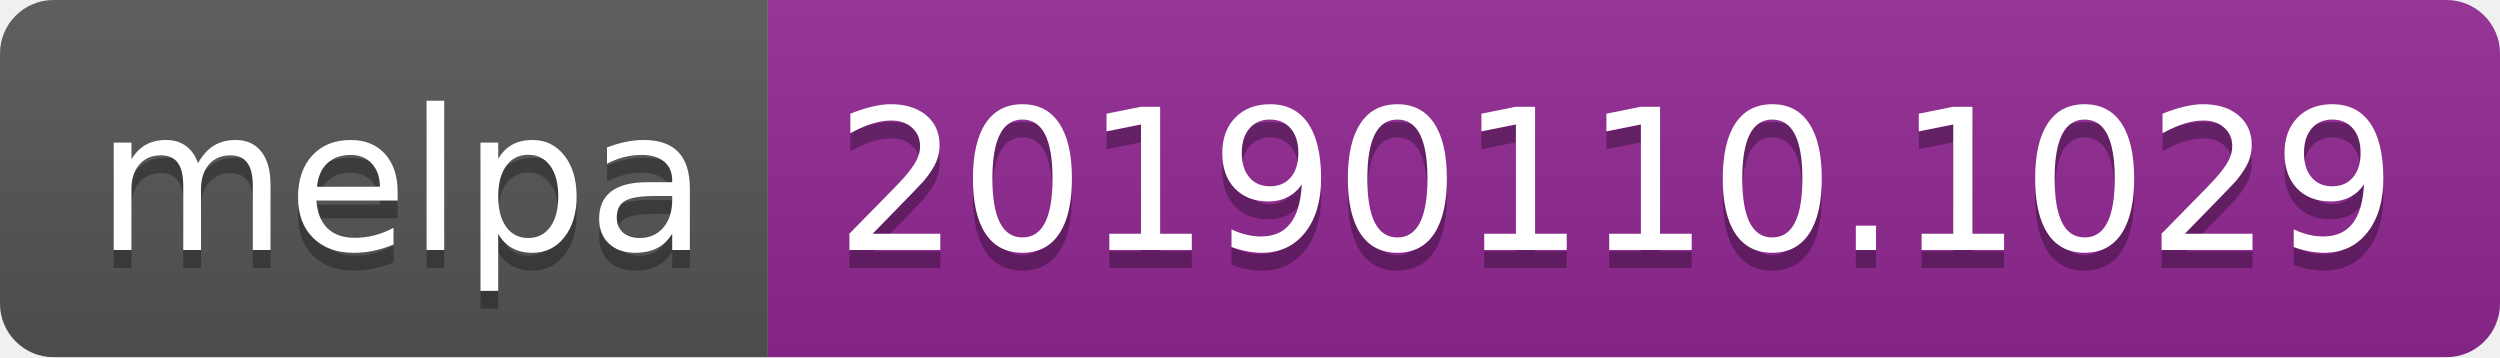
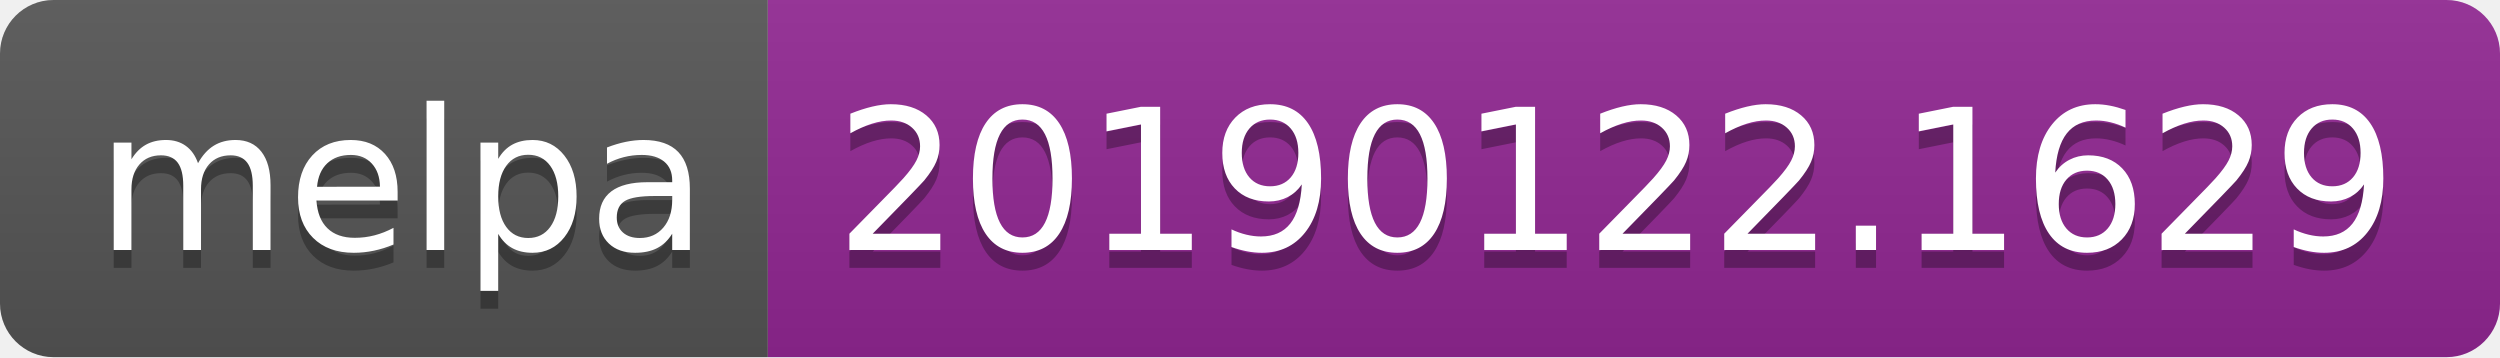
<svg xmlns="http://www.w3.org/2000/svg" width="140" height="20">
  <linearGradient id="b" x2="0" y2="100%">
    <stop offset="0" stop-color="#bbb" stop-opacity=".1" />
    <stop offset="1" stop-opacity=".1" />
  </linearGradient>
  <clipPath id="a">
    <rect width="140" height="20" rx="3" fill="#fff" />
  </clipPath>
  <g clip-path="url(#a)">
    <path fill="#555" d="M0 0h43v20H0z" />
    <path fill="#922793" d="M43 0h97v20H43z" />
    <path fill="url(#b)" d="M0 0h140v20H0z" />
  </g>
  <g fill="#fff" text-anchor="middle" font-family="DejaVu Sans,Verdana,Geneva,sans-serif" font-size="110">
    <text x="225" y="150" fill="#010101" fill-opacity=".3" transform="scale(.1)" textLength="330">melpa</text>
    <text x="225" y="140" transform="scale(.1)" textLength="330">melpa</text>
-     <text x="905" y="150" fill="#010101" fill-opacity=".3" transform="scale(.1)" textLength="870">20190110.1029</text>
-     <text x="905" y="140" transform="scale(.1)" textLength="870">20190110.1029</text>
+     <text x="905" y="150" fill="#010101" fill-opacity=".3" transform="scale(.1)" textLength="870">20190122.1629</text>
+     <text x="905" y="140" transform="scale(.1)" textLength="870">20190122.1629</text>
  </g>
</svg>
